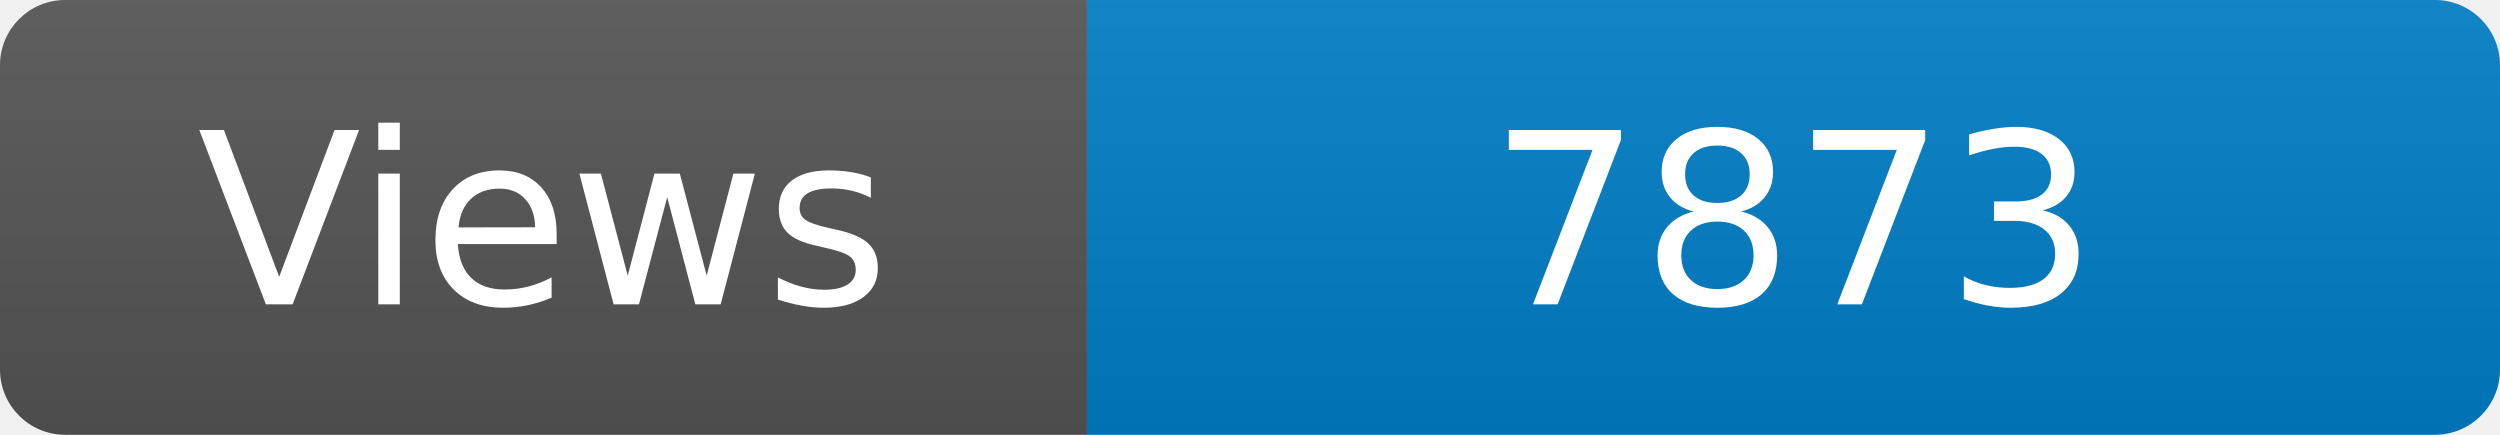
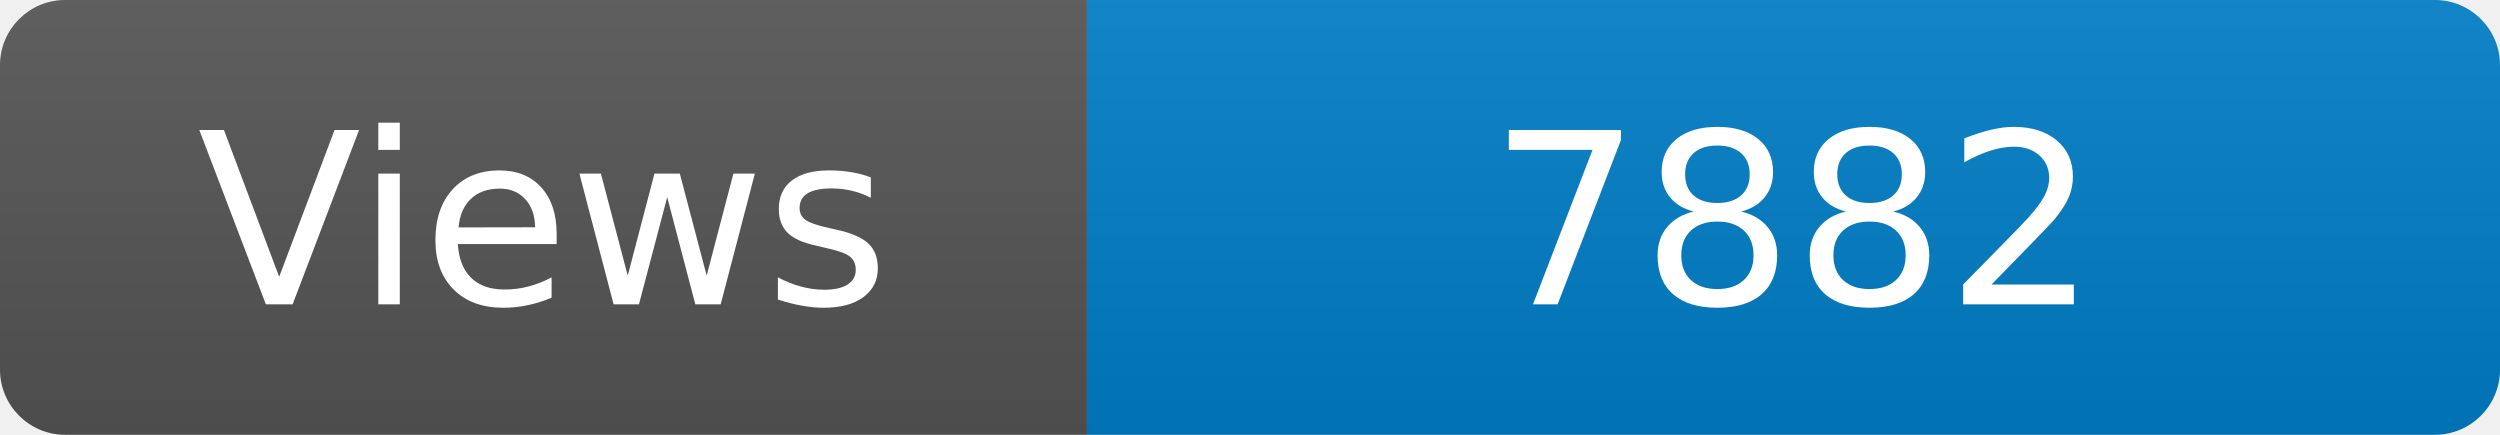
<svg xmlns="http://www.w3.org/2000/svg" width="115" height="20" role="img" aria-label="Maintained?: yes">
  <linearGradient id="s" x2="0" y2="100%">
    <stop offset="0" stop-color="#bbb" stop-opacity=".1" />
    <stop offset="1" stop-opacity=".1" />
  </linearGradient>
  <clipPath id="r">
    <rect width="115" height="20" rx="3" fill="#fff" />
  </clipPath>
  <g clip-path="url(#r)">
    <rect width="50" height="20" fill="#555" />
    <rect x="50" width="160" height="20" fill="#007ec6" />
    <rect width="115" height="20" fill="url(#s)" />
  </g>
  <g fill="#fff" text-anchor="middle" font-family="Verdana,Geneva,DejaVu Sans,sans-serif" font-size="110">
    <text x="250" y="140" transform="scale(.1)" fill="#fff">Views</text>
-     <text x="825" y="140" transform="scale(.1)" fill="#fff">7873</text>
+     <text x="825" y="140" transform="scale(.1)" fill="#fff">7882</text>
  </g>
</svg>
